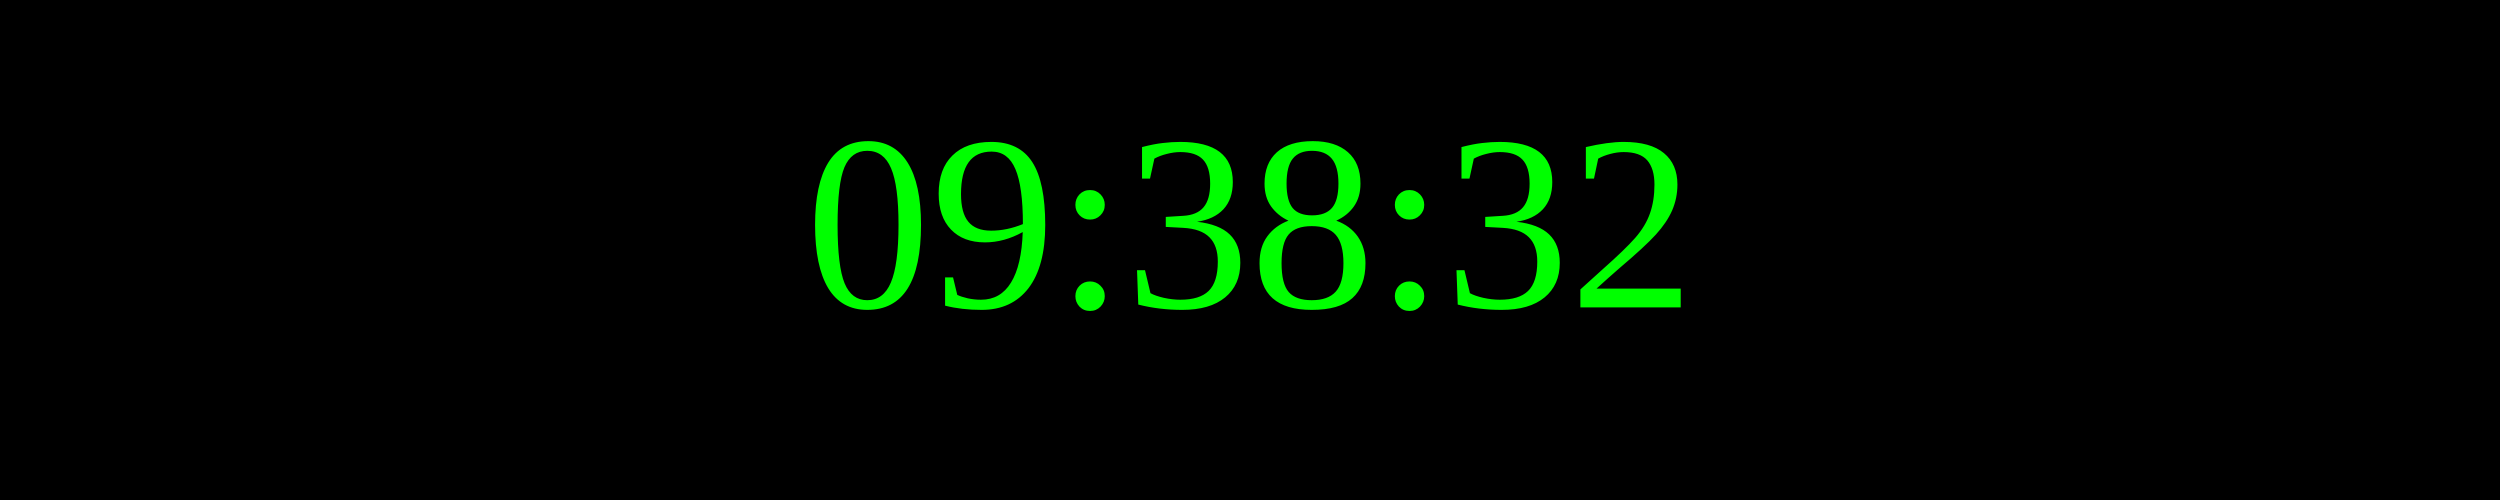
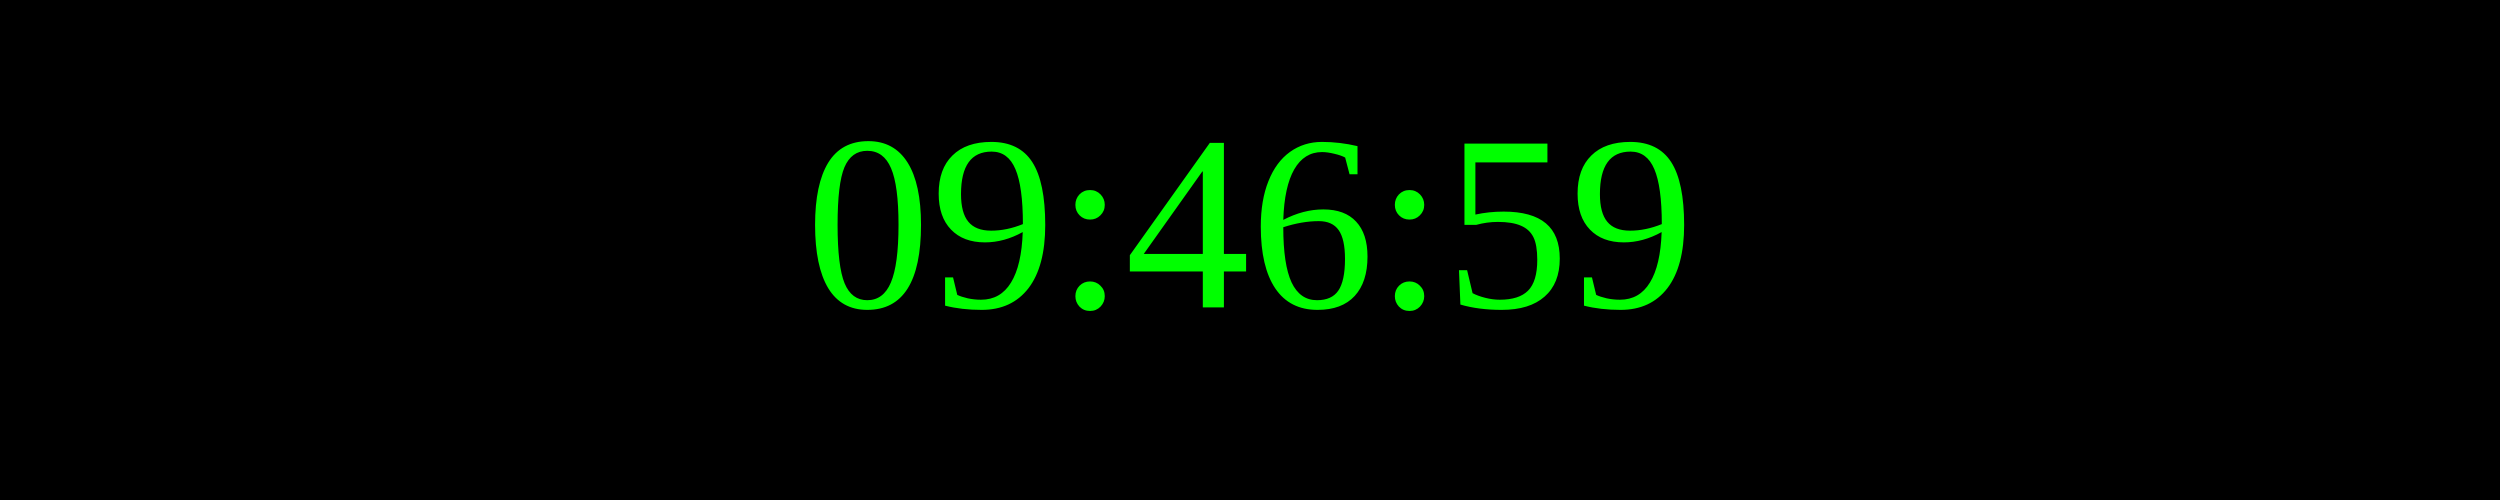
<svg xmlns="http://www.w3.org/2000/svg" width="250" height="50">
  <rect width="100%" height="100%" fill="black" />
  <text x="50%" y="50%" font-size="25" fill="lime" text-anchor="middle" dominant-baseline="middle">
- 09:38:32
+ 09:46:59
</text>
</svg>
